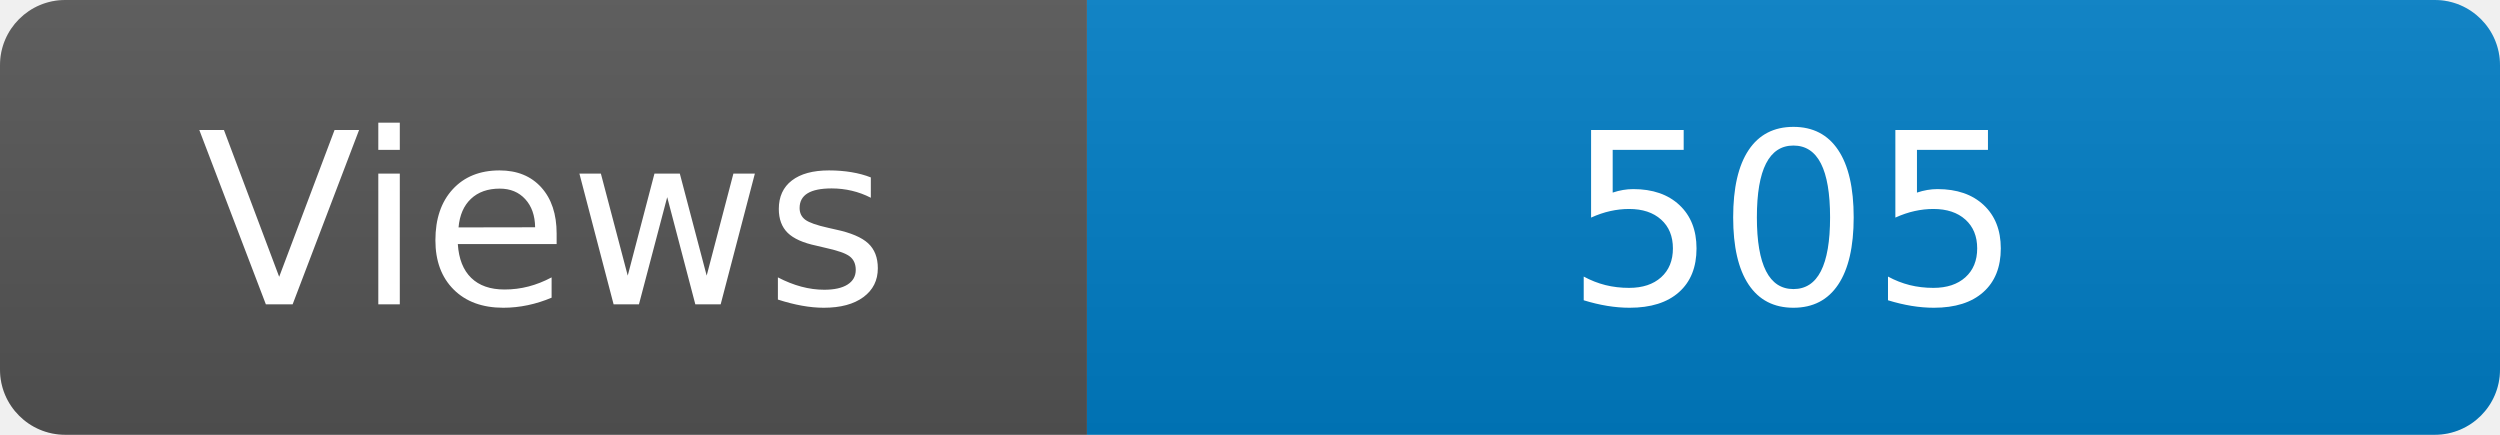
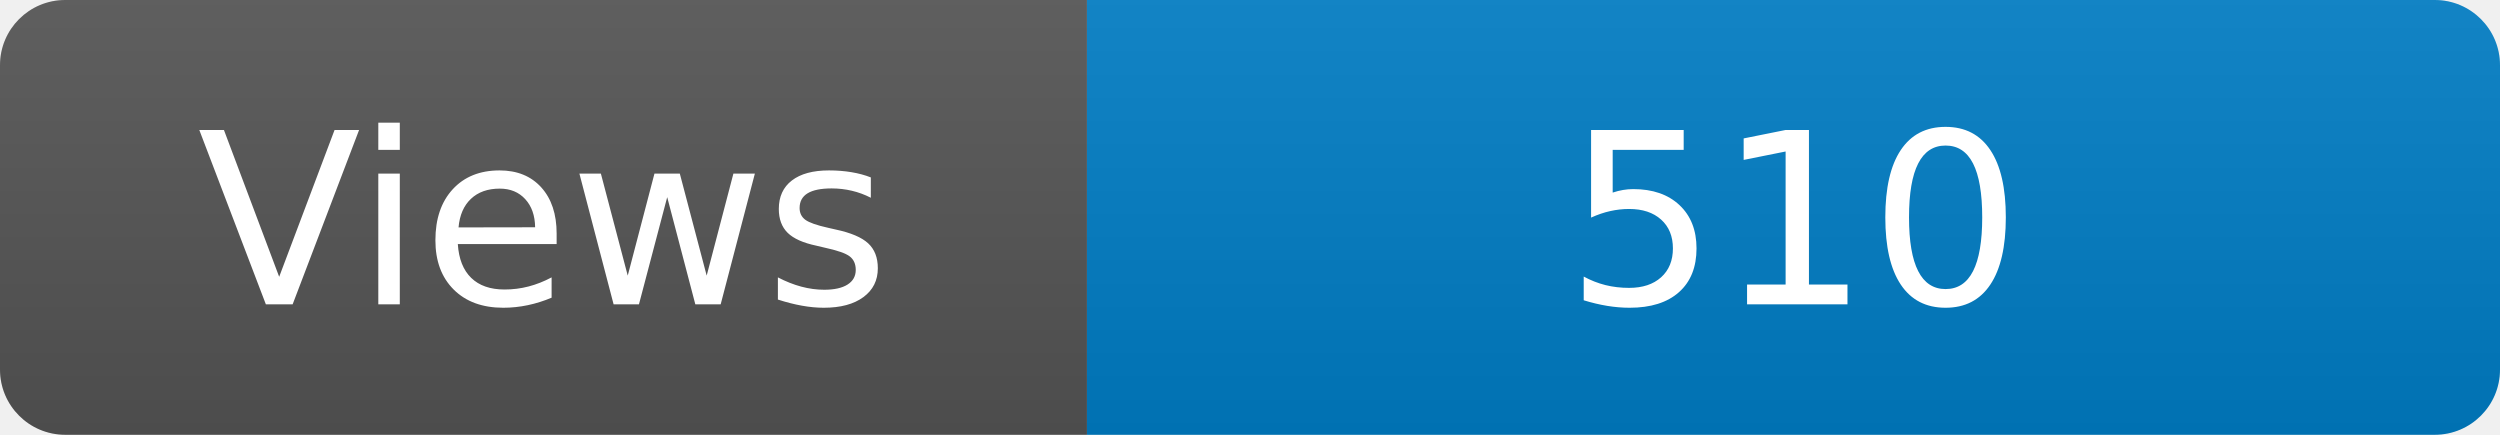
<svg xmlns="http://www.w3.org/2000/svg" width="115" height="20" role="img" aria-label="Maintained?: yes">
  <linearGradient id="s" x2="0" y2="100%">
    <stop offset="0" stop-color="#bbb" stop-opacity=".1" />
    <stop offset="1" stop-opacity=".1" />
  </linearGradient>
  <clipPath id="r">
    <rect width="115" height="20" rx="3" fill="#fff" />
  </clipPath>
  <g clip-path="url(#r)">
    <rect width="50" height="20" fill="#555" />
    <rect x="50" width="160" height="20" fill="#007ec6" />
    <rect width="115" height="20" fill="url(#s)" />
  </g>
  <g fill="#fff" text-anchor="middle" font-family="Verdana,Geneva,DejaVu Sans,sans-serif" font-size="110">
    <text x="250" y="140" transform="scale(.1)" fill="#fff">Views</text>
-     <text x="825" y="140" transform="scale(.1)" fill="#fff">505</text>
+     <text x="825" y="140" transform="scale(.1)" fill="#fff">510</text>
  </g>
</svg>
